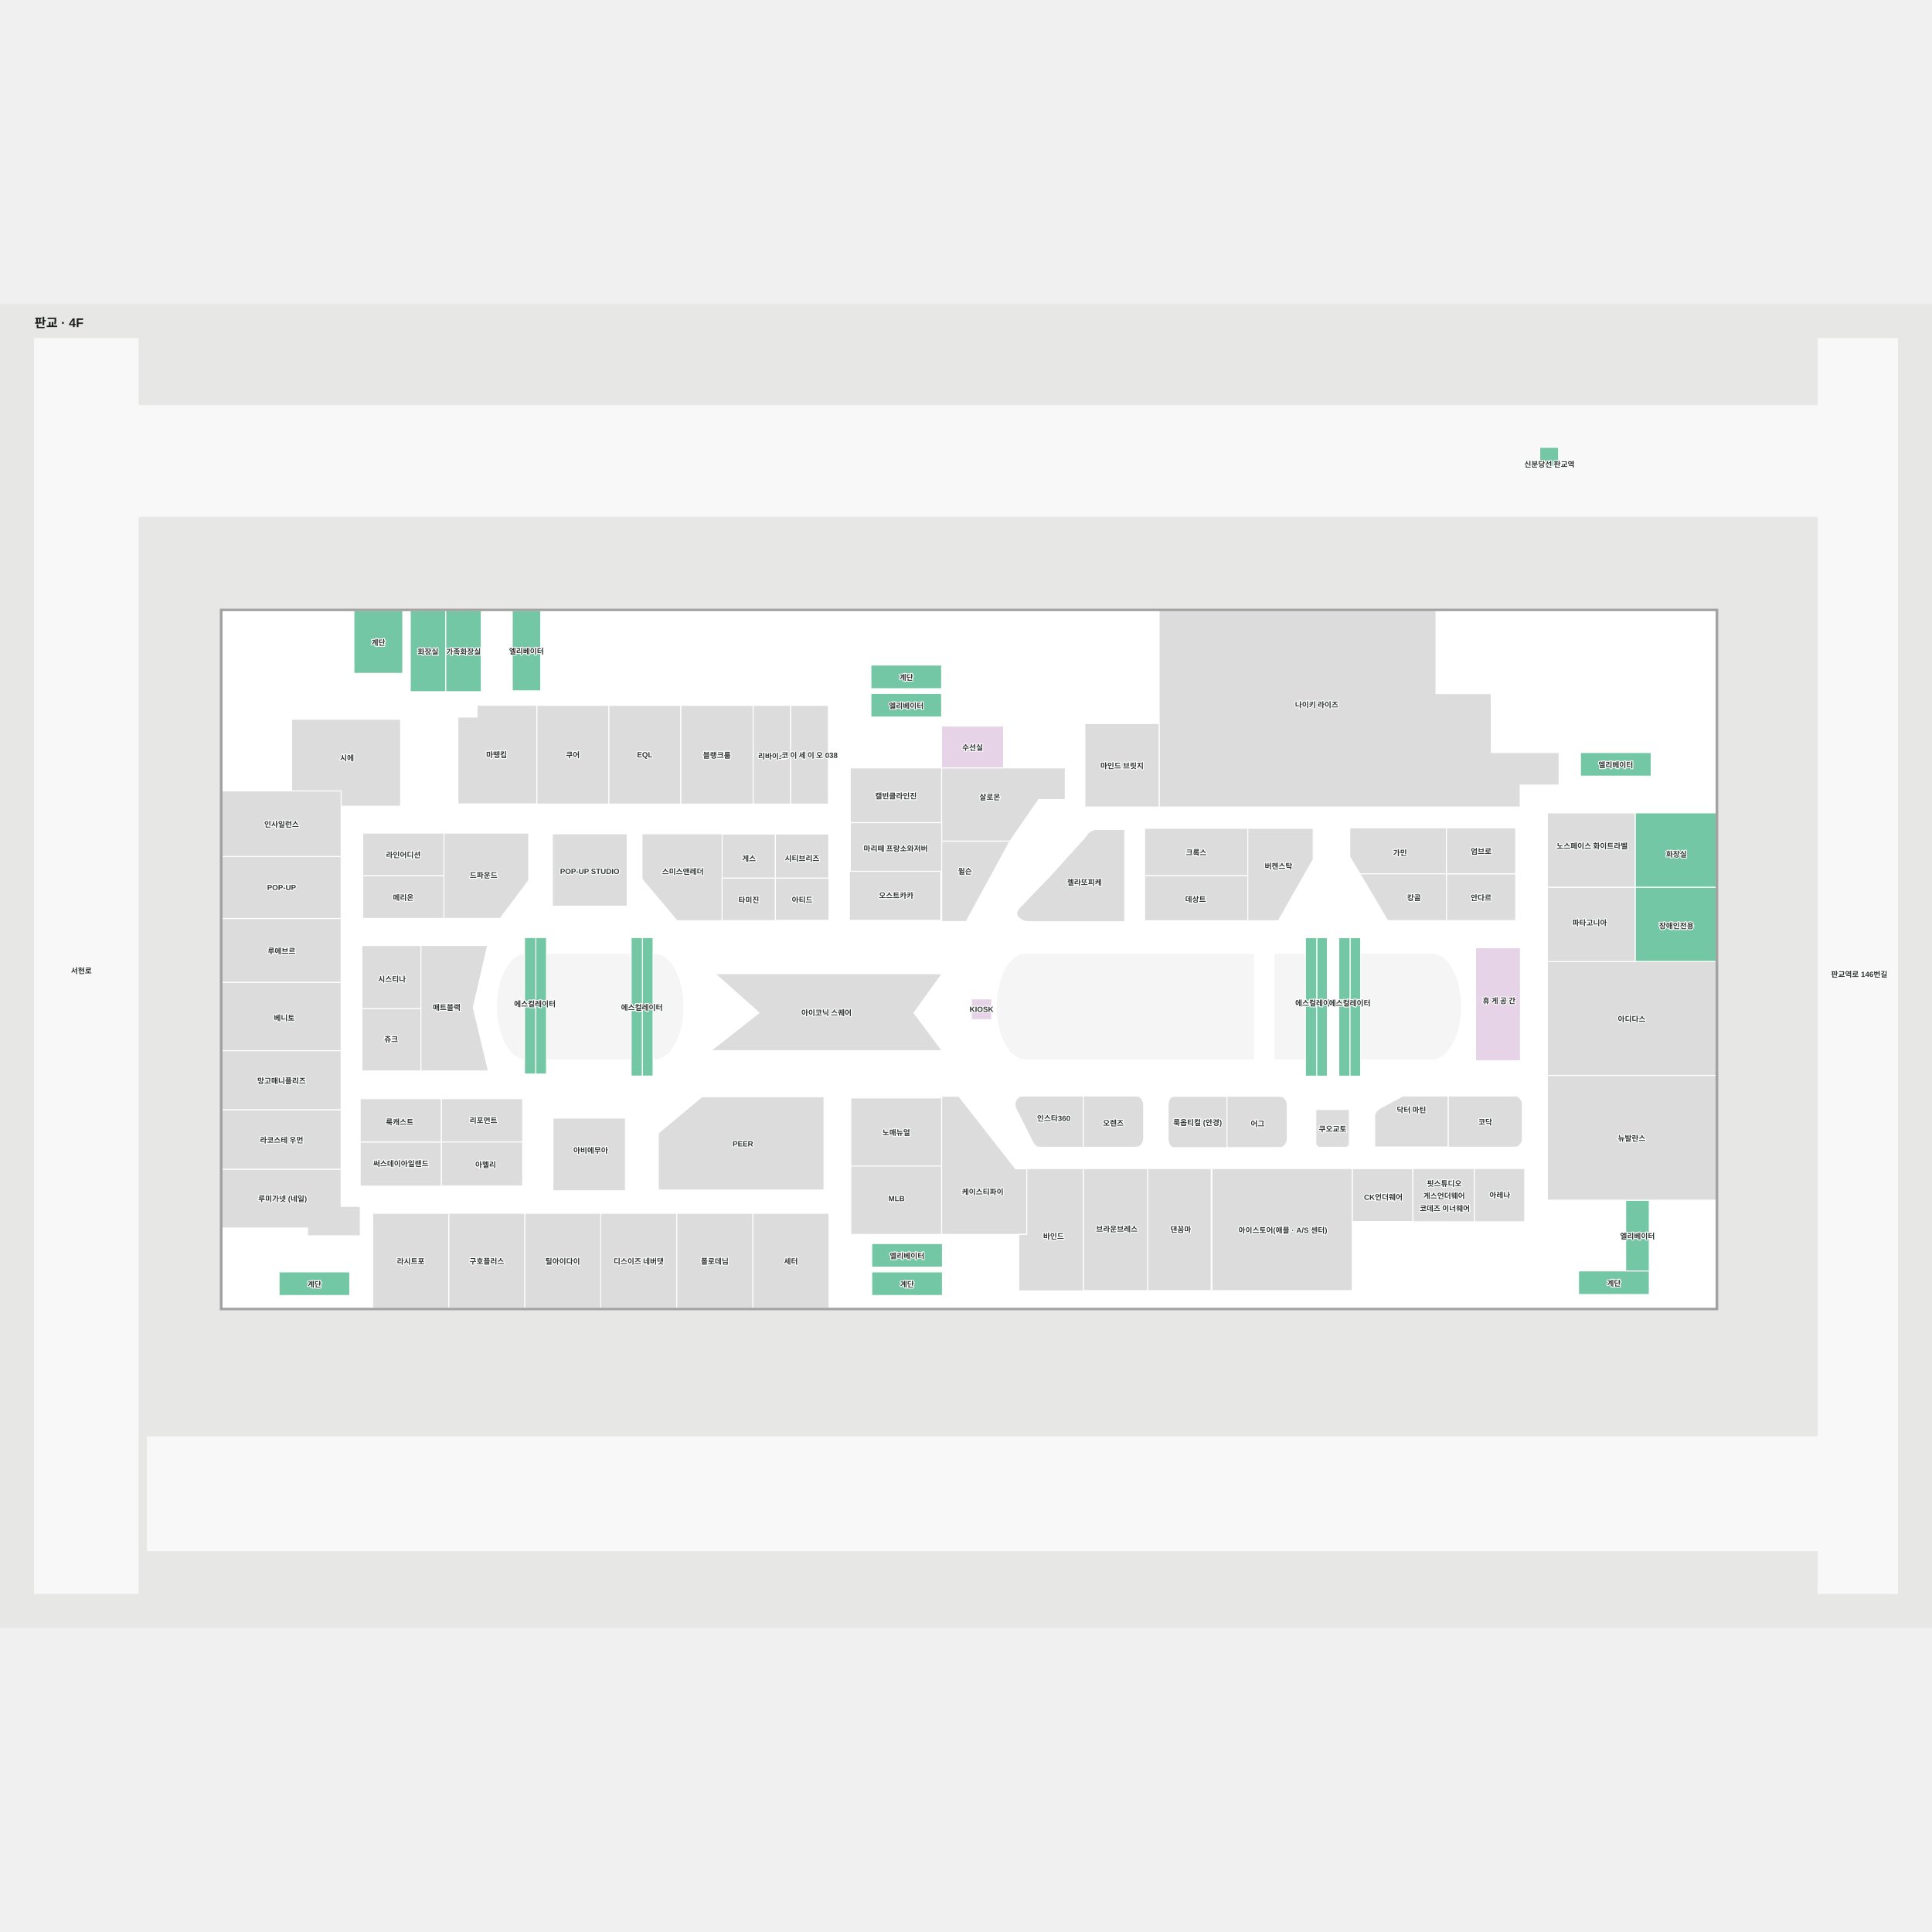
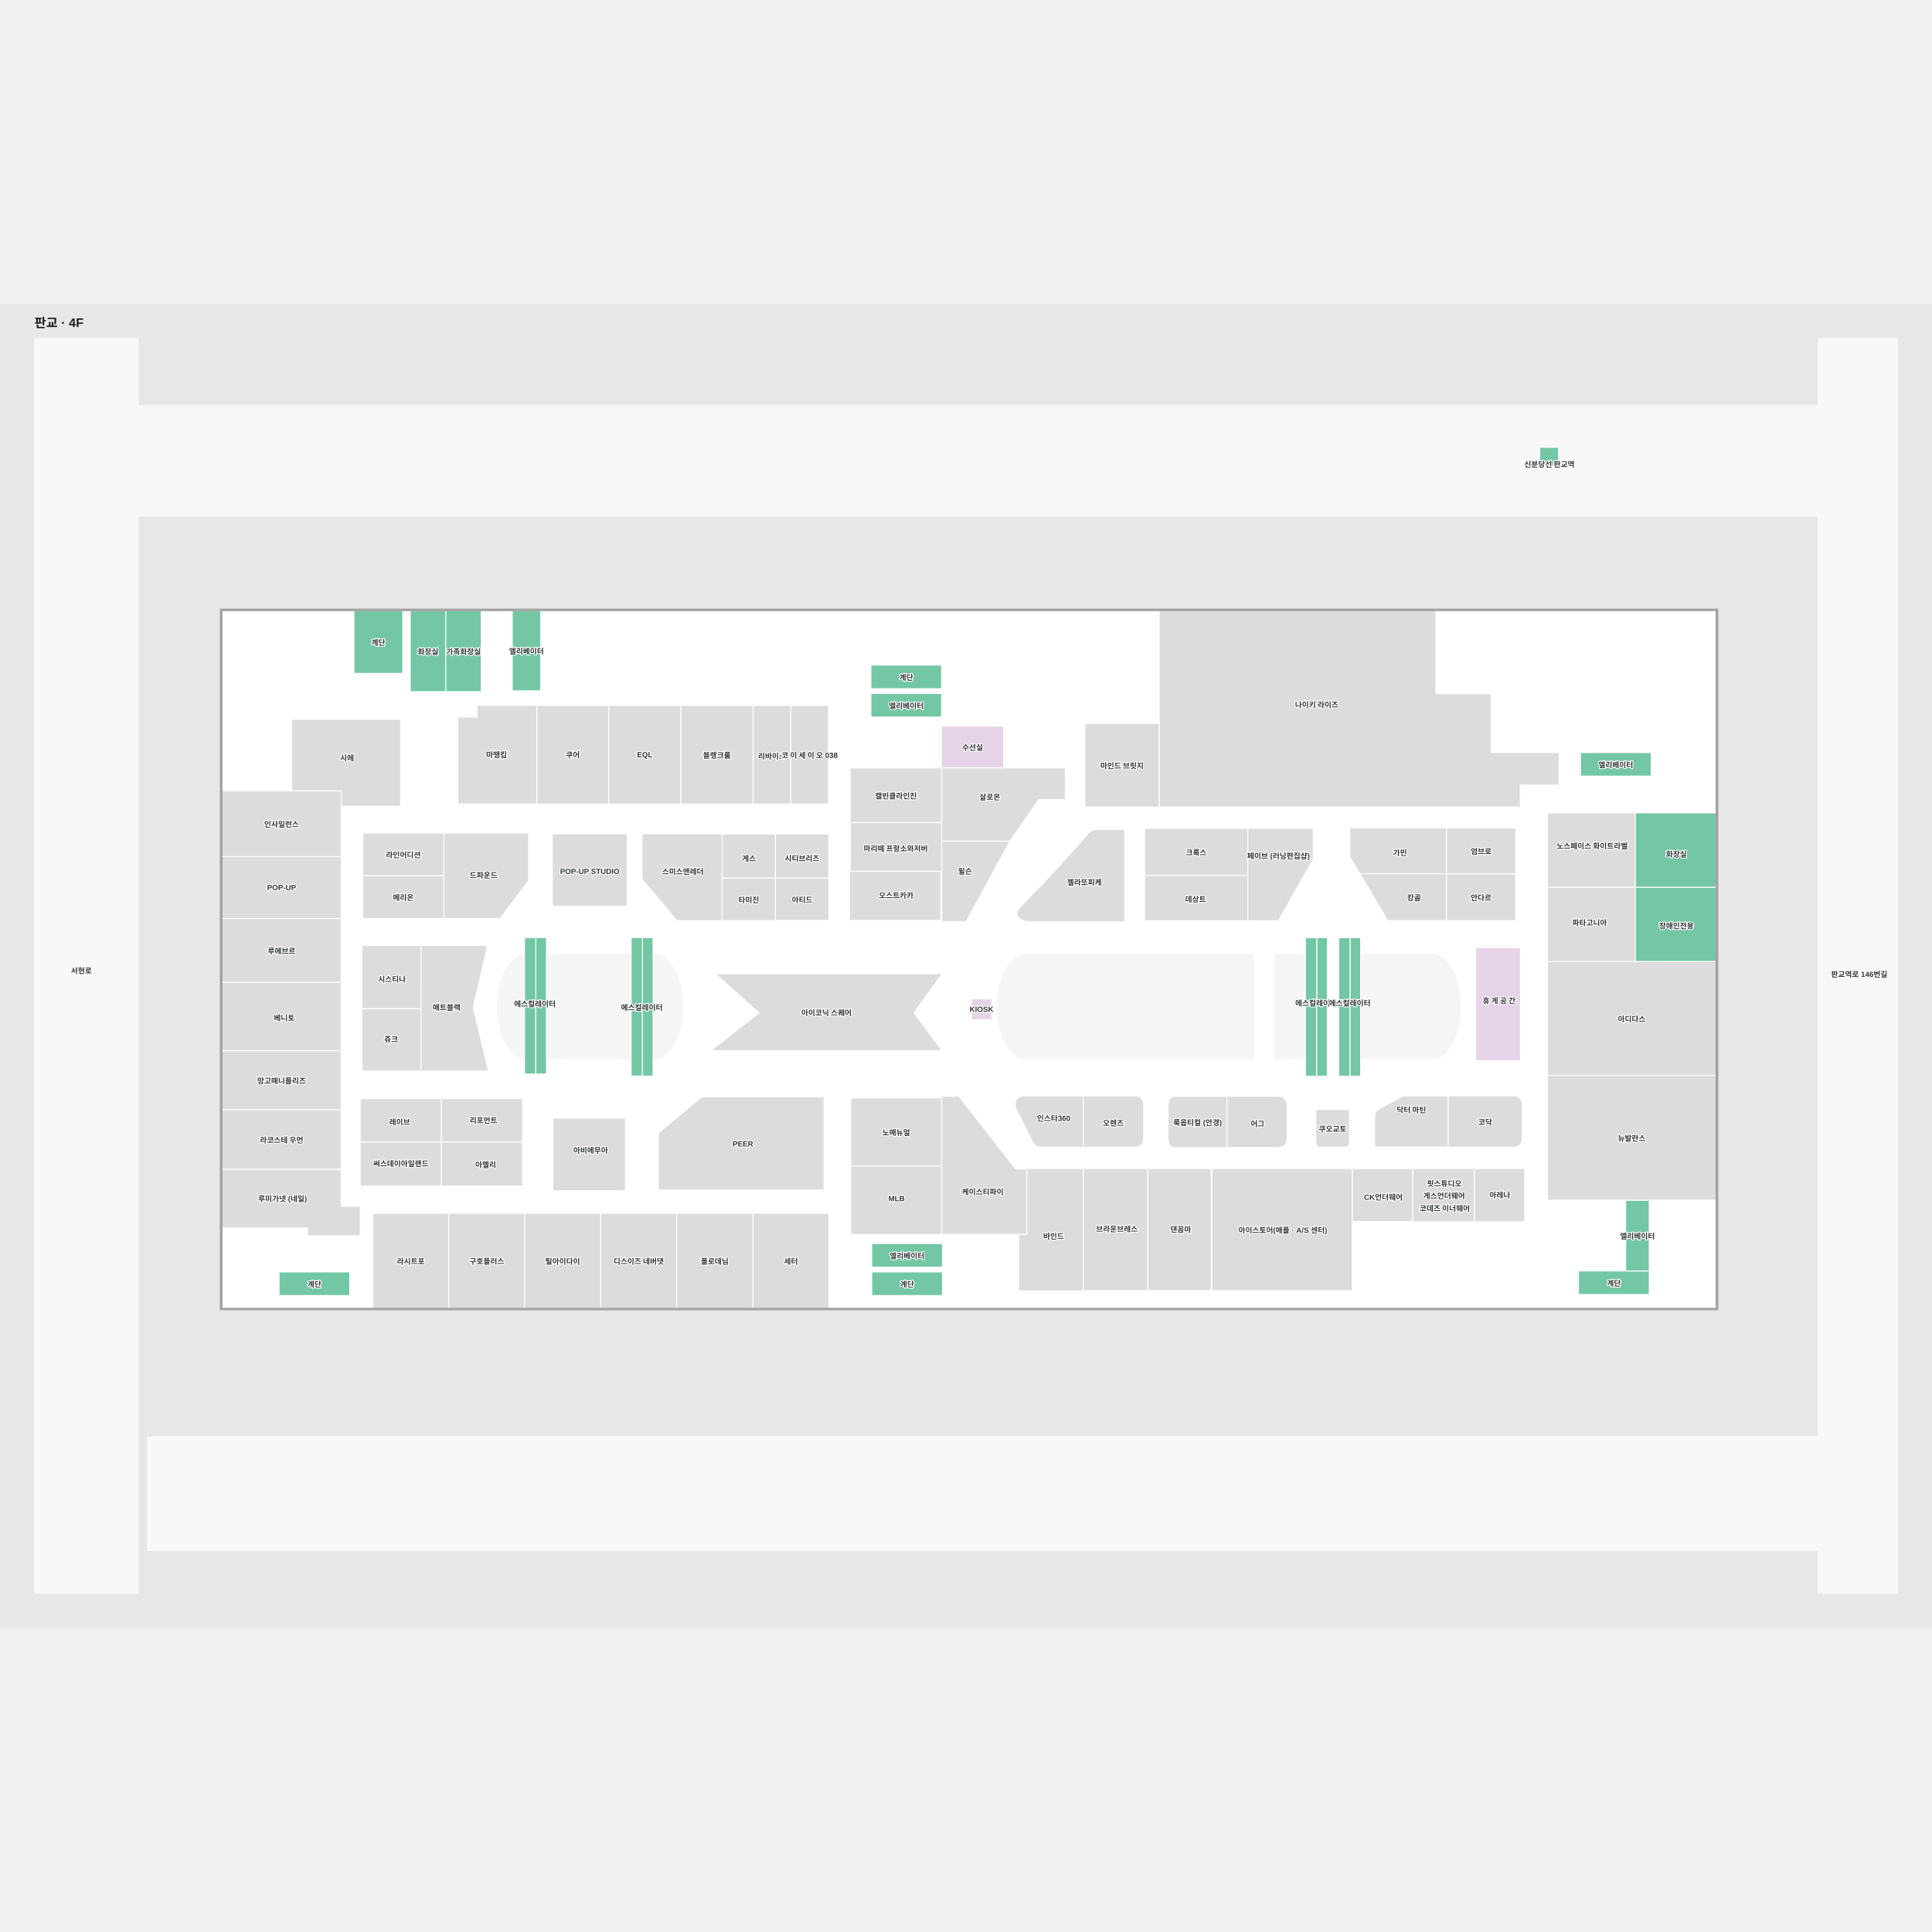
<svg xmlns="http://www.w3.org/2000/svg" viewBox="-55.567 -54.519 3074.428 2106.875" width="1200" height="1200" role="img" aria-labelledby="title desc">
  <rect x="-55.567" y="-54.519" width="3074.428" height="2106.875" fill="#e7e8e6" />
  <g>
    <polygon points="2858.37,1929.14 179.07,1929.14 179.07,1748.20 2858.37,1748.20" fill="#f8f8f8" fill-opacity="1" stroke="#f8f8f8" stroke-width="1.5" />
    <polygon points="2837.69,0.48 2837.69,107.22 164.27,107.22 164.27,0.48 -0.57,0.48 -0.57,1997.36 164.27,1997.36 164.27,283.33 2837.69,283.33 2837.69,1997.36 2963.86,1997.36 2963.86,0.48" fill="#f8f8f8" fill-opacity="1" stroke="#f8f8f8" stroke-width="1.5" />
    <polygon points="297.77,433.42 297.77,1543.58 2675.23,1543.58 2675.23,702.48 2675.23,702.48 2675.23,433.42" fill="#ffffff" fill-opacity="1" stroke="#ffffff" stroke-width="1.5" />
  </g>
  <g>
    <polygon points="1734.37,781.62 1686.13,781.62 1680.12,784.29 1675.91,787.45 1673.51,790.95 1670.50,794.66 1616.26,854.74 1566.60,906.33 1563.22,911.33 1562.17,915.08 1563.06,918.54 1565.47,922.04 1569.68,925.20 1575.69,927.87 1586.44,928.54 1696.85,928.54 1734.37,928.54" fill="#dcdcdc" fill-opacity="1" stroke="#ffffff" stroke-width="1.5" />
    <polygon points="2220.76,1146.80 2223.14,1146.80 2225.52,1146.80 2230.27,1145.89 2234.93,1144.07 2239.47,1141.38 2243.83,1137.82 2247.96,1133.46 2251.81,1128.33 2255.36,1122.48 2258.55,1115.99 2261.35,1108.93 2263.74,1101.36 2265.68,1093.39 2267.15,1085.08 2268.14,1076.54 2268.64,1067.85 2268.64,1059.12 2268.14,1050.44 2267.15,1041.90 2265.68,1033.59 2263.74,1025.61 2261.35,1018.05 2258.55,1010.99 2255.36,1004.50 2251.81,998.65 2247.96,993.52 2243.83,989.15 2239.47,985.60 2234.93,982.90 2230.27,981.09 2225.52,980.17 2223.14,980.17 2220.76,980.17 2109.66,980.17 2109.66,1146.80" fill="#f5f5f5" fill-opacity="1" stroke="#f5f5f5" stroke-width="1.5" />
    <polygon points="1579.13,980.20 1576.75,980.20 1574.36,980.20 1569.62,981.11 1564.96,982.93 1560.42,985.62 1556.06,989.18 1551.93,993.54 1548.08,998.67 1544.53,1004.52 1541.34,1011.01 1538.54,1018.07 1536.15,1025.64 1534.21,1033.61 1532.74,1041.92 1531.75,1050.46 1531.25,1059.15 1531.25,1067.88 1531.75,1076.56 1532.74,1085.10 1534.21,1093.41 1536.15,1101.39 1538.54,1108.95 1541.34,1116.01 1544.53,1122.50 1548.08,1128.35 1551.93,1133.48 1556.06,1137.85 1560.42,1141.40 1564.96,1144.10 1569.62,1145.91 1574.36,1146.83 1576.75,1146.83 1579.13,1146.83 1939.20,1146.83 1939.20,980.20" fill="#f5f5f5" fill-opacity="1" stroke="#f5f5f5" stroke-width="1.5" />
    <polygon points="1030.89,1050.45 1029.90,1041.91 1028.42,1033.60 1026.48,1025.62 1024.10,1018.06 1021.29,1011.00 1018.10,1004.51 1014.56,998.66 1010.70,993.53 1006.57,989.16 1002.21,985.61 997.68,982.91 993.01,981.10 988.27,980.19 985.89,980.19 983.66,980.19 983.66,1146.81 985.89,1146.81 988.27,1146.81 993.01,1145.90 997.68,1144.09 1002.21,1141.39 1006.57,1137.84 1010.70,1133.47 1014.56,1128.34 1018.10,1122.49 1021.29,1116.00 1024.10,1108.94 1026.48,1101.38 1028.42,1093.40 1029.90,1085.09 1030.89,1076.55 1031.39,1067.87 1031.39,1059.13" fill="#f5f5f5" fill-opacity="1" stroke="#f5f5f5" stroke-width="1.5" />
    <polygon points="779.11,980.20 774.42,981.10 769.76,982.91 765.22,985.61 760.87,989.16 756.74,993.53 752.88,998.66 749.33,1004.51 746.14,1011.00 743.34,1018.06 740.95,1025.62 739.02,1033.60 737.54,1041.91 736.55,1050.45 736.05,1059.13 736.05,1067.87 736.55,1076.55 737.54,1085.09 739.02,1093.40 740.95,1101.38 743.34,1108.94 746.14,1116.00 749.33,1122.49 752.88,1128.34 756.74,1133.47 760.87,1137.84 765.22,1141.39 769.76,1144.09 774.42,1145.90 779.11,1146.80" fill="#f5f5f5" fill-opacity="1" stroke="#f5f5f5" stroke-width="1.5" />
    <polygon points="950.18,980.19 815.41,980.19 815.41,1146.81 950.18,1146.81" fill="#f5f5f5" fill-opacity="1" stroke="#f5f5f5" stroke-width="1.5" />
    <polygon points="2004.89,980.19 1989.60,980.19 1973.16,980.19 1973.16,1146.81 1989.60,1146.81 2004.89,1146.81 2021.77,1146.81 2021.77,980.19" fill="#f5f5f5" fill-opacity="1" stroke="#f5f5f5" stroke-width="1.5" />
    <polygon points="1586.93,1277.38 1588.93,1280.83 1591.26,1284.00 1594.59,1286.67 1600.56,1287.33 1668.56,1287.33 1668.56,1213.54 1668.56,1205.75 1573.06,1205.75 1567.09,1206.42 1563.76,1209.08 1561.43,1212.25 1560.09,1215.75 1559.60,1219.21 1560.18,1222.96 1562.06,1227.96" fill="#dcdcdc" fill-opacity="1" stroke="#ffffff" stroke-width="1.5" />
    <polygon points="2366.98,1219.12 2366.48,1215.66 2365.15,1212.16 2362.82,1208.99 2359.48,1206.32 2353.52,1205.66 2248.83,1205.66 2248.83,1213.45 2248.83,1287.24 2353.52,1287.24 2359.48,1286.57 2362.82,1283.91 2365.15,1280.74 2366.48,1277.24 2366.98,1273.78" fill="#dcdcdc" fill-opacity="1" stroke="#ffffff" stroke-width="1.5" />
    <polygon points="2132.04,1237.31 2132.04,1286.85 2248.83,1286.85 2248.83,1213.50 2248.83,1205.75 2176.88,1205.75 2139.21,1226.05 2135.04,1229.69 2133.38,1232.51 2132.04,1235.32" fill="#dcdcdc" fill-opacity="1" stroke="#ffffff" stroke-width="1.5" />
    <polygon points="1803.25,1219.86 1803.61,1216.40 1804.59,1212.90 1806.30,1209.74 1808.75,1207.07 1813.13,1206.40 1896.99,1206.40 1896.99,1214.19 1896.99,1287.99 1813.13,1287.99 1808.75,1287.32 1806.30,1284.65 1804.59,1281.49 1803.61,1277.99 1803.25,1274.53" fill="#dcdcdc" fill-opacity="1" stroke="#ffffff" stroke-width="1.5" />
    <polygon points="1764.35,1219.21 1763.85,1215.75 1762.50,1212.25 1760.14,1209.08 1756.77,1206.42 1750.74,1205.75 1668.45,1205.75 1668.45,1213.54 1668.45,1287.33 1750.74,1287.33 1756.77,1286.67 1760.14,1284.00 1762.50,1280.83 1763.85,1277.33 1764.35,1273.87" fill="#dcdcdc" fill-opacity="1" stroke="#ffffff" stroke-width="1.5" />
    <polygon points="1442.83,1426.00 1578.36,1426.00 1578.36,1321.67 1560.55,1321.67 1470.28,1206.26 1442.83,1206.26" fill="#dcdcdc" fill-opacity="1" stroke="#ffffff" stroke-width="1.5" />
    <polygon points="2192.80,1321.37 2096.26,1321.37 2096.26,1405.64 2192.80,1405.64" fill="#dcdcdc" fill-opacity="1" stroke="#ffffff" stroke-width="1.5" />
    <polygon points="658.73,1392.50 537.50,1392.50 537.50,1543.58 658.73,1543.58" fill="#dcdcdc" fill-opacity="1" stroke="#ffffff" stroke-width="1.5" />
    <polygon points="408.48,606.39 408.48,720.39 487.26,720.39 487.26,744.64 581.90,744.64 581.90,606.39" fill="#dcdcdc" fill-opacity="1" stroke="#ffffff" stroke-width="1.5" />
    <polygon points="798.67,741.23 913.33,741.23 913.33,584.23 798.67,584.23" fill="#dcdcdc" fill-opacity="1" stroke="#ffffff" stroke-width="1.5" />
    <polygon points="824.33,1356.66 939.67,1356.66 939.67,1241.00 824.33,1241.00" fill="#dcdcdc" fill-opacity="1" stroke="#ffffff" stroke-width="1.5" />
    <polygon points="1093.56,859.21 1178.40,859.21 1178.40,788.84 1093.56,788.84" fill="#dcdcdc" fill-opacity="1" stroke="#ffffff" stroke-width="1.5" />
    <polygon points="1298.36,1426.00 1442.83,1426.00 1442.83,1315.22 1298.36,1315.22" fill="#dcdcdc" fill-opacity="1" stroke="#ffffff" stroke-width="1.5" />
    <polygon points="1297.43,770.82 1442.93,770.82 1442.93,683.71 1297.43,683.71" fill="#dcdcdc" fill-opacity="1" stroke="#ffffff" stroke-width="1.5" />
    <polygon points="1442.91,683.57 1442.91,800.25 1551.57,800.25 1597.43,734.05 1639.67,734.05 1639.67,683.57" fill="#dcdcdc" fill-opacity="1" stroke="#ffffff" stroke-width="1.5" />
    <polygon points="2363.50,659.25 2317.50,659.25 2317.50,565.50 2229.50,565.50 2229.50,433.42 1789.00,433.42 1789.00,745.92 2229.50,745.92 2317.50,745.92 2363.50,745.92 2363.50,711.00 2425.50,711.00 2425.50,659.25" fill="#dcdcdc" fill-opacity="1" stroke="#ffffff" stroke-width="1.5" />
    <polygon points="1670.83,745.92 1789.00,745.92 1789.00,613.00 1670.83,613.00" fill="#dcdcdc" fill-opacity="1" stroke="#ffffff" stroke-width="1.5" />
    <polygon points="703.58,584.00 703.58,602.75 673.13,602.75 673.13,741.00 798.67,741.00 798.67,602.75 798.67,584.00" fill="#dcdcdc" fill-opacity="1" stroke="#ffffff" stroke-width="1.5" />
    <polygon points="740.36,923.16 650.82,923.16 650.82,787.44 785.71,787.44 785.71,862.88" fill="#dcdcdc" fill-opacity="1" stroke="#ffffff" stroke-width="1.5" />
    <polygon points="1522.47,1084.33 1522.47,1051.27 1490.14,1051.27 1490.14,1084.33" fill="#e7d3e7" fill-opacity="1" stroke="#ffffff" stroke-width="1.5" />
    <polygon points="2546.50,873.74 2675.23,873.74 2675.23,755.28 2546.50,755.28" fill="#73c7a4" fill-opacity="1" stroke="#ffffff" stroke-width="1.5" />
    <polygon points="2546.50,991.92 2675.23,991.92 2675.23,873.76 2546.50,873.76" fill="#73c7a4" fill-opacity="1" stroke="#ffffff" stroke-width="1.5" />
    <polygon points="653.83,562.33 653.83,433.45 597.33,433.45 597.33,562.33" fill="#73c7a4" fill-opacity="1" stroke="#ffffff" stroke-width="1.5" />
    <polygon points="1541.42,683.57 1541.42,617.12 1442.83,617.12 1442.83,683.57" fill="#e7d3e7" fill-opacity="1" stroke="#ffffff" stroke-width="1.5" />
    <polygon points="710.33,562.33 710.33,433.45 653.83,433.45 653.83,562.33" fill="#73c7a4" fill-opacity="1" stroke="#ffffff" stroke-width="1.5" />
    <polygon points="507.67,433.40 507.67,533.24 585.32,533.24 585.32,433.40" fill="#73c7a4" fill-opacity="1" stroke="#ffffff" stroke-width="1.5" />
    <polygon points="1331.67,1523.25 1444.17,1523.25 1444.17,1485.75 1331.67,1485.75" fill="#73c7a4" fill-opacity="1" stroke="#ffffff" stroke-width="1.5" />
    <polygon points="2456.42,1521.65 2568.92,1521.65 2568.92,1484.15 2456.42,1484.15" fill="#73c7a4" fill-opacity="1" stroke="#ffffff" stroke-width="1.5" />
    <polygon points="388.50,1523.25 501.00,1523.25 501.00,1485.75 388.50,1485.75" fill="#73c7a4" fill-opacity="1" stroke="#ffffff" stroke-width="1.5" />
    <polygon points="1330.33,557.58 1442.83,557.58 1442.83,520.08 1330.33,520.08" fill="#73c7a4" fill-opacity="1" stroke="#ffffff" stroke-width="1.5" />
    <polygon points="948.77,1063.60 948.77,1174.01 966.78,1174.01 966.78,1063.60" fill="#73c7a4" fill-opacity="1" stroke="#ffffff" stroke-width="1.5" />
    <polygon points="983.66,953.64 966.78,953.64 966.78,1063.60 983.66,1063.37" fill="#73c7a4" fill-opacity="1" stroke="#ffffff" stroke-width="1.5" />
    <polygon points="779.11,1054.96 779.11,1170.86 797.12,1170.86 797.12,1054.96" fill="#73c7a4" fill-opacity="1" stroke="#ffffff" stroke-width="1.5" />
    <polygon points="814.00,953.64 797.12,953.64 797.12,1054.96 814.00,1054.79" fill="#73c7a4" fill-opacity="1" stroke="#ffffff" stroke-width="1.5" />
    <polygon points="2074.77,1052.65 2074.77,1174.22 2092.78,1174.22 2092.78,1052.65" fill="#73c7a4" fill-opacity="1" stroke="#ffffff" stroke-width="1.5" />
    <polygon points="2109.66,953.88 2092.78,953.88 2092.78,1052.65 2109.66,1052.42" fill="#73c7a4" fill-opacity="1" stroke="#ffffff" stroke-width="1.5" />
    <polygon points="2021.77,1054.88 2021.77,1174.22 2039.78,1174.22 2039.78,1054.88" fill="#73c7a4" fill-opacity="1" stroke="#ffffff" stroke-width="1.5" />
    <polygon points="2056.66,953.88 2039.78,953.88 2039.78,1054.88 2056.66,1054.49" fill="#73c7a4" fill-opacity="1" stroke="#ffffff" stroke-width="1.5" />
    <polygon points="2531.41,1371.65 2531.41,1484.15 2568.91,1484.15 2568.91,1371.65" fill="#73c7a4" fill-opacity="1" stroke="#ffffff" stroke-width="1.5" />
    <polygon points="2459.42,696.75 2571.92,696.75 2571.92,659.25 2459.42,659.25" fill="#73c7a4" fill-opacity="1" stroke="#ffffff" stroke-width="1.5" />
    <polygon points="1330.33,602.75 1442.83,602.75 1442.83,565.25 1330.33,565.25" fill="#73c7a4" fill-opacity="1" stroke="#ffffff" stroke-width="1.5" />
    <polygon points="804.83,561.00 804.83,433.35 759.61,433.35 759.61,561.00" fill="#73c7a4" fill-opacity="1" stroke="#ffffff" stroke-width="1.5" />
    <polygon points="1331.67,1478.08 1444.17,1478.08 1444.17,1440.58 1331.67,1440.58" fill="#73c7a4" fill-opacity="1" stroke="#ffffff" stroke-width="1.5" />
    <polygon points="779.11,953.64 779.11,1054.96 797.12,1054.96 797.12,953.64" fill="#73c7a4" fill-opacity="1" stroke="#ffffff" stroke-width="1.5" />
    <polygon points="797.12,1054.96 797.12,1170.86 814.00,1170.86 814.00,1054.79" fill="#73c7a4" fill-opacity="1" stroke="#ffffff" stroke-width="1.5" />
    <polygon points="948.77,953.64 948.77,1063.60 966.78,1063.60 966.78,953.64" fill="#73c7a4" fill-opacity="1" stroke="#ffffff" stroke-width="1.5" />
    <polygon points="966.78,1063.60 966.78,1174.01 983.66,1174.01 983.66,1063.37" fill="#73c7a4" fill-opacity="1" stroke="#ffffff" stroke-width="1.5" />
    <polygon points="2021.77,953.88 2021.77,1054.88 2039.78,1054.88 2039.78,953.88" fill="#73c7a4" fill-opacity="1" stroke="#ffffff" stroke-width="1.5" />
    <polygon points="2039.78,1054.88 2039.78,1174.22 2056.66,1174.22 2056.66,1054.49" fill="#73c7a4" fill-opacity="1" stroke="#ffffff" stroke-width="1.5" />
    <polygon points="2074.77,953.88 2074.77,1052.65 2092.78,1052.65 2092.78,953.88" fill="#73c7a4" fill-opacity="1" stroke="#ffffff" stroke-width="1.5" />
    <polygon points="2092.78,1052.65 2092.78,1174.22 2109.66,1174.22 2109.66,1052.42" fill="#73c7a4" fill-opacity="1" stroke="#ffffff" stroke-width="1.5" />
    <polygon points="2096.26,1321.23 1872.99,1321.23 1872.99,1515.47 2096.26,1515.47" fill="#dcdcdc" fill-opacity="1" stroke="#ffffff" stroke-width="1.5" />
    <polygon points="823.44,903.78 942.44,903.78 942.44,788.61 823.44,788.61" fill="#dcdcdc" fill-opacity="1" stroke="#ffffff" stroke-width="1.5" />
    <polygon points="1142.85,741.23 1202.75,741.23 1202.75,584.23 1142.85,584.23" fill="#dcdcdc" fill-opacity="1" stroke="#ffffff" stroke-width="1.5" />
    <polygon points="520.33,1165.89 614.33,1165.89 614.33,1066.61 520.33,1066.61" fill="#dcdcdc" fill-opacity="1" stroke="#ffffff" stroke-width="1.5" />
    <polygon points="517.64,1349.11 646.87,1349.11 646.87,1279.01 517.64,1279.01" fill="#dcdcdc" fill-opacity="1" stroke="#ffffff" stroke-width="1.5" />
    <polygon points="517.64,1279.01 646.87,1279.01 646.87,1210.12 517.64,1210.12" fill="#dcdcdc" fill-opacity="1" stroke="#ffffff" stroke-width="1.5" />
    <polygon points="1992.89,1219.72 1992.38,1216.26 1991.04,1212.76 1988.68,1209.59 1985.31,1206.93 1979.28,1206.26 1896.99,1206.26 1896.99,1214.05 1896.99,1287.84 1979.28,1287.84 1985.31,1287.18 1988.68,1284.51 1991.04,1281.34 1992.38,1277.84 1992.89,1274.38" fill="#dcdcdc" fill-opacity="1" stroke="#ffffff" stroke-width="1.5" />
    <polygon points="1297.52,849.19 1443.02,849.19 1443.02,770.82 1297.52,770.82" fill="#dcdcdc" fill-opacity="1" stroke="#ffffff" stroke-width="1.5" />
    <polygon points="1296.08,926.29 1441.58,926.29 1441.58,848.23 1296.08,848.23" fill="#dcdcdc" fill-opacity="1" stroke="#ffffff" stroke-width="1.5" />
    <polygon points="966.03,860.54 1021.62,926.79 1093.56,926.79 1093.56,788.56 966.03,788.56" fill="#dcdcdc" fill-opacity="1" stroke="#ffffff" stroke-width="1.5" />
    <polygon points="1255.75,1206.96 1061.38,1206.96 992.00,1264.85 992.00,1355.50 1255.75,1355.50" fill="#dcdcdc" fill-opacity="1" stroke="#ffffff" stroke-width="1.5" />
    <polygon points="1765.88,779.80 1765.88,855.08 1930.11,855.08 1930.11,779.80" fill="#dcdcdc" fill-opacity="1" stroke="#ffffff" stroke-width="1.5" />
    <polygon points="1765.88,855.04 1765.88,926.79 1930.11,926.79 1930.11,855.04" fill="#dcdcdc" fill-opacity="1" stroke="#ffffff" stroke-width="1.5" />
    <polygon points="1930.08,779.83 2034.13,779.83 2034.13,829.27 1978.74,926.85 1930.08,926.85" fill="#dcdcdc" fill-opacity="1" stroke="#ffffff" stroke-width="1.5" />
    <polygon points="2092.39,779.01 2092.39,825.04 2108.59,852.18 2246.38,852.18 2246.38,779.01" fill="#dcdcdc" fill-opacity="1" stroke="#ffffff" stroke-width="1.5" />
    <polygon points="2108.59,852.18 2152.64,926.63 2246.38,926.63 2246.38,852.18" fill="#dcdcdc" fill-opacity="1" stroke="#ffffff" stroke-width="1.5" />
    <polygon points="1443.02,800.25 1443.02,928.18 1481.91,928.18 1551.57,800.25" fill="#dcdcdc" fill-opacity="1" stroke="#ffffff" stroke-width="1.5" />
    <polygon points="2290.77,1321.20 2192.81,1321.20 2192.81,1405.95 2290.77,1405.95" fill="#dcdcdc" fill-opacity="1" stroke="#ffffff" stroke-width="1.5" />
    <polygon points="2370.74,1321.17 2290.77,1321.17 2290.77,1405.92 2370.74,1405.92" fill="#dcdcdc" fill-opacity="1" stroke="#ffffff" stroke-width="1.5" />
    <polygon points="2363.96,969.85 2292.63,969.85 2292.63,1149.66 2363.96,1149.66" fill="#e7d3e7" fill-opacity="1" stroke="#ffffff" stroke-width="1.5" />
    <polygon points="2406.81,755.28 2406.81,873.74 2546.50,873.74 2546.50,755.28" fill="#dcdcdc" fill-opacity="1" stroke="#ffffff" stroke-width="1.5" />
    <polygon points="2394.67,173.60 2394.67,203.60 2424.67,203.60 2424.67,173.60" fill="#73c7a4" fill-opacity="1" stroke="#ffffff" stroke-width="1.5" />
    <polygon points="2406.81,1172.99 2406.81,1371.53 2675.23,1371.53 2675.23,1172.99" fill="#dcdcdc" fill-opacity="1" stroke="#ffffff" stroke-width="1.5" />
    <polygon points="1202.75,741.23 1262.66,741.23 1262.66,584.23 1202.75,584.23" fill="#dcdcdc" fill-opacity="1" stroke="#ffffff" stroke-width="1.5" />
    <polygon points="2406.81,991.88 2406.81,1172.99 2675.23,1172.99 2675.23,991.88" fill="#dcdcdc" fill-opacity="1" stroke="#ffffff" stroke-width="1.5" />
    <polygon points="2246.31,852.14 2246.31,926.66 2356.36,926.66 2356.36,852.14" fill="#dcdcdc" fill-opacity="1" stroke="#ffffff" stroke-width="1.5" />
    <polygon points="2246.38,779.01 2246.38,852.18 2356.36,852.18 2356.36,779.01" fill="#dcdcdc" fill-opacity="1" stroke="#ffffff" stroke-width="1.5" />
    <polygon points="1298.36,1317.32 1442.83,1317.32 1442.83,1208.86 1298.36,1208.86" fill="#dcdcdc" fill-opacity="1" stroke="#ffffff" stroke-width="1.5" />
    <polygon points="1178.40,859.21 1263.23,859.21 1263.23,788.84 1178.40,788.84" fill="#dcdcdc" fill-opacity="1" stroke="#ffffff" stroke-width="1.5" />
    <polygon points="1093.56,926.61 1178.40,926.61 1178.40,859.21 1093.56,859.21" fill="#dcdcdc" fill-opacity="1" stroke="#ffffff" stroke-width="1.5" />
    <polygon points="1178.40,926.29 1263.70,926.29 1263.70,859.21 1178.40,859.21" fill="#dcdcdc" fill-opacity="1" stroke="#ffffff" stroke-width="1.5" />
    <polygon points="521.59,923.21 650.82,923.21 650.82,855.05 521.59,855.05" fill="#dcdcdc" fill-opacity="1" stroke="#ffffff" stroke-width="1.5" />
    <polygon points="521.59,855.05 650.82,855.05 650.82,787.44 521.59,787.44" fill="#dcdcdc" fill-opacity="1" stroke="#ffffff" stroke-width="1.5" />
    <polygon points="1263.67,1392.48 1142.43,1392.48 1142.43,1543.56 1263.67,1543.56" fill="#dcdcdc" fill-opacity="1" stroke="#ffffff" stroke-width="1.5" />
    <polygon points="1142.43,1392.48 1021.20,1392.48 1021.20,1543.56 1142.43,1543.56" fill="#dcdcdc" fill-opacity="1" stroke="#ffffff" stroke-width="1.5" />
    <polygon points="1021.20,1392.48 900.32,1392.48 900.32,1543.56 1021.20,1543.56" fill="#dcdcdc" fill-opacity="1" stroke="#ffffff" stroke-width="1.5" />
    <polygon points="900.32,1392.50 779.38,1392.50 779.38,1543.58 900.32,1543.58" fill="#dcdcdc" fill-opacity="1" stroke="#ffffff" stroke-width="1.5" />
    <polygon points="779.38,1392.33 658.73,1392.33 658.73,1543.58 779.38,1543.58" fill="#dcdcdc" fill-opacity="1" stroke="#ffffff" stroke-width="1.5" />
    <polygon points="487.27,923.31 297.77,923.31 297.77,1025.15 487.27,1025.15" fill="#dcdcdc" fill-opacity="1" stroke="#ffffff" stroke-width="1.5" />
    <polygon points="487.27,824.66 297.77,824.66 297.77,923.31 487.27,923.31" fill="#dcdcdc" fill-opacity="1" stroke="#ffffff" stroke-width="1.5" />
    <polygon points="487.27,720.34 297.77,720.34 297.77,824.66 487.27,824.66" fill="#dcdcdc" fill-opacity="1" stroke="#ffffff" stroke-width="1.5" />
    <polygon points="487.27,1025.15 297.77,1025.15 297.77,1133.73 487.27,1133.73" fill="#dcdcdc" fill-opacity="1" stroke="#ffffff" stroke-width="1.5" />
    <polygon points="487.27,1133.73 297.77,1133.73 297.77,1227.87 487.27,1227.87" fill="#dcdcdc" fill-opacity="1" stroke="#ffffff" stroke-width="1.5" />
    <polygon points="1027.65,741.23 1142.85,741.23 1142.85,584.23 1027.65,584.23" fill="#dcdcdc" fill-opacity="1" stroke="#ffffff" stroke-width="1.5" />
    <polygon points="913.33,741.23 1027.65,741.23 1027.65,584.23 913.33,584.23" fill="#dcdcdc" fill-opacity="1" stroke="#ffffff" stroke-width="1.5" />
    <polygon points="520.33,1066.61 614.33,1066.61 614.33,966.38 520.33,966.38" fill="#dcdcdc" fill-opacity="1" stroke="#ffffff" stroke-width="1.5" />
    <polygon points="487.27,1381.44 487.27,1322.20 297.77,1322.20 297.77,1415.77 433.77,1415.77 433.77,1428.23 517.77,1428.23 517.77,1381.44" fill="#dcdcdc" fill-opacity="1" stroke="#ffffff" stroke-width="1.5" />
    <polygon points="1578.36,1321.22 1578.36,1426.00 1565.61,1426.00 1565.61,1515.92 1578.36,1515.92 1668.45,1515.92 1668.45,1321.22" fill="#dcdcdc" fill-opacity="1" stroke="#ffffff" stroke-width="1.5" />
    <polygon points="487.27,1227.87 297.77,1227.87 297.77,1322.20 487.27,1322.20" fill="#dcdcdc" fill-opacity="1" stroke="#ffffff" stroke-width="1.5" />
    <polygon points="2675.23,701.40 2675.23,1543.58 297.77,1543.58 297.77,433.42 2675.23,433.42 2675.23,701.40 2678.00,701.40 2678.00,431.00 295.00,431.00 295.00,1546.00 2678.00,1546.00 2678.00,701.40" fill="#a1a1a1" fill-opacity="1" stroke="#a1a1a1" stroke-width="1.5" />
    <polygon points="1871.83,1321.22 1770.62,1321.22 1770.62,1515.45 1871.83,1515.45" fill="#dcdcdc" fill-opacity="1" stroke="#ffffff" stroke-width="1.5" />
    <polygon points="1770.70,1321.22 1668.56,1321.22 1668.56,1515.45 1770.70,1515.45" fill="#dcdcdc" fill-opacity="1" stroke="#ffffff" stroke-width="1.5" />
    <polygon points="2406.81,873.74 2406.81,991.90 2546.50,991.90 2546.50,873.74" fill="#dcdcdc" fill-opacity="1" stroke="#ffffff" stroke-width="1.5" />
    <polygon points="2038.37,1227.38 2038.37,1280.80 2038.37,1281.20 2038.39,1281.60 2038.44,1281.99 2038.52,1282.38 2038.62,1282.77 2038.74,1283.15 2038.88,1283.52 2039.05,1283.88 2039.25,1284.22 2039.46,1284.56 2039.69,1284.88 2039.95,1285.19 2040.22,1285.48 2040.51,1285.75 2040.82,1286.01 2041.14,1286.24 2041.47,1286.45 2041.82,1286.65 2042.18,1286.82 2042.55,1286.96 2042.93,1287.08 2043.32,1287.18 2043.71,1287.26 2044.10,1287.31 2044.50,1287.33 2044.90,1287.33 2085.22,1287.33 2085.61,1287.33 2086.01,1287.31 2086.41,1287.26 2086.80,1287.18 2087.18,1287.08 2087.56,1286.96 2087.93,1286.82 2088.29,1286.65 2088.64,1286.45 2088.98,1286.24 2089.30,1286.01 2089.61,1285.75 2089.90,1285.48 2090.17,1285.19 2090.42,1284.88 2090.66,1284.56 2090.87,1284.22 2091.06,1283.88 2091.23,1283.52 2091.38,1283.15 2091.50,1282.77 2091.60,1282.38 2091.68,1281.99 2091.73,1281.60 2091.75,1281.20 2091.75,1280.80 2091.75,1227.38" fill="#dcdcdc" fill-opacity="1" stroke="#ffffff" stroke-width="1.5" />
    <polygon points="646.89,1279.00 776.12,1279.00 776.12,1210.11 646.89,1210.11" fill="#dcdcdc" fill-opacity="1" stroke="#ffffff" stroke-width="1.5" />
    <polygon points="646.87,1348.90 776.10,1348.90 776.10,1279.01 646.87,1279.01" fill="#dcdcdc" fill-opacity="1" stroke="#ffffff" stroke-width="1.5" />
    <polygon points="614.36,966.29 614.33,1165.89 721.62,1165.95 697.52,1065.13 720.33,966.29" fill="#dcdcdc" fill-opacity="1" stroke="#ffffff" stroke-width="1.5" />
    <polygon points="1082.47,1011.24 1443.65,1011.24 1398.86,1073.48 1443.65,1133.66 1075.57,1133.66 1152.40,1073.48" fill="#dcdcdc" fill-opacity="1" stroke="#ffffff" stroke-width="1.5" />
  </g>
  <g font-family="Arial, 'Noto Sans KR', sans-serif" font-size="12" font-weight="600" fill="#303633" stroke="#fff" stroke-width="3" paint-order="stroke" stroke-linejoin="round">
    <text x="1850.118" y="1247.195" text-anchor="middle" dominant-baseline="central">룩옵티컬 (안경)</text>
    <text x="2039.722" y="582.328" text-anchor="middle" dominant-baseline="central">나이키 라이즈</text>
    <text x="1621.065" y="1428.106" text-anchor="middle" dominant-baseline="central">바인드</text>
    <text x="1985.842" y="1418.483" text-anchor="middle" dominant-baseline="central">아이스토어(애플 · A/S 센터)</text>
    <text x="1135.976" y="892.913" text-anchor="middle" dominant-baseline="central">타미진</text>
    <text x="2541.022" y="1272.257" text-anchor="middle" dominant-baseline="central">뉴발란스</text>
    <text x="1506.302" y="1067.8" text-anchor="middle" dominant-baseline="central">KIOSK</text>
    <text x="2903.07" y="1011.271" text-anchor="middle" dominant-baseline="central">판교역로 146번길</text>
    <text x="73.922" y="1005.577" text-anchor="middle" dominant-baseline="central">서현로</text>
    <text x="713.992" y="853.593" text-anchor="middle" dominant-baseline="central">드파운드</text>
    <text x="1085.25" y="662.726" text-anchor="middle" dominant-baseline="central">블랭크룸</text>
    <text x="1370.184" y="727.453" text-anchor="middle" dominant-baseline="central">캘빈클라인진</text>
    <text x="1370.598" y="1263.091" text-anchor="middle" dominant-baseline="central">노매뉴얼</text>
    <text x="1716.049" y="1247.987" text-anchor="middle" dominant-baseline="central">오렌즈</text>
    <text x="1729.917" y="679.458" text-anchor="middle" dominant-baseline="central">마인드 브릿지</text>
    <text x="970.49" y="662.726" text-anchor="middle" dominant-baseline="central">EQL</text>
    <text x="855.911" y="662.144" text-anchor="middle" dominant-baseline="central">쿠어</text>
    <text x="734.609" y="661.884" text-anchor="middle" dominant-baseline="central">마뗑킴</text>
    <text x="598.117" y="1468.041" text-anchor="middle" dominant-baseline="central">라시트포</text>
    <text x="392.517" y="1180.8" text-anchor="middle" dominant-baseline="central">망고매니플리즈</text>
    <text x="839.849" y="1468.041" text-anchor="middle" dominant-baseline="central">틸아이다이</text>
    <text x="960.757" y="1468.018" text-anchor="middle" dominant-baseline="central">디스이즈 네버댓</text>
    <text x="1203.05" y="1468.018" text-anchor="middle" dominant-baseline="central">세터</text>
    <text x="1172.8" y="664.168" text-anchor="middle" dominant-baseline="central">리바이스</text>
    <text x="392.517" y="1275.034" text-anchor="middle" dominant-baseline="central">라코스테 우먼</text>
    <text x="394.095" y="1368.375" text-anchor="middle" dominant-baseline="central">루미가넷 (네일)</text>
    <text x="586.206" y="821.248" text-anchor="middle" dominant-baseline="central">라인어디션</text>
    <text x="586.206" y="889.133" text-anchor="middle" dominant-baseline="central">메리온</text>
    <text x="568.188" y="1019.058" text-anchor="middle" dominant-baseline="central">시스티나</text>
    <text x="566.921" y="1114.769" text-anchor="middle" dominant-baseline="central">쥬크</text>
-     <text x="580.404" y="1246.326" text-anchor="middle" dominant-baseline="central">룩캐스트</text>
+     <text x="580.404" y="1246.326" text-anchor="middle" dominant-baseline="central">레이브</text>
    <text x="582.354" y="1312.558" text-anchor="middle" dominant-baseline="central">써스데이아일랜드</text>
    <text x="719.059" y="1467.957" text-anchor="middle" dominant-baseline="central">구호플러스</text>
    <text x="2145.687" y="1363.868" text-anchor="middle" dominant-baseline="central">CK언더웨어</text>
    <text x="1945.656" y="1249.01" text-anchor="middle" dominant-baseline="central">어그</text>
    <text x="2065.058" y="1257.354" text-anchor="middle" dominant-baseline="central">쿠오교토</text>
    <text x="2190.438" y="1227.029" text-anchor="middle" dominant-baseline="central">닥터 마틴</text>
    <text x="2172.308" y="817.926" text-anchor="middle" dominant-baseline="central">가민</text>
    <text x="1031.033" y="847.776" text-anchor="middle" dominant-baseline="central">스미스앤레더</text>
    <text x="1221.047" y="892.753" text-anchor="middle" dominant-baseline="central">아티드</text>
    <text x="1369.706" y="811.184" text-anchor="middle" dominant-baseline="central">마리떼 프랑소와저버</text>
    <text x="1136.231" y="827.023" text-anchor="middle" dominant-baseline="central">게스</text>
    <text x="1126.635" y="1281.907" text-anchor="middle" dominant-baseline="central">PEER</text>
    <text x="1259.608" y="1072.447" text-anchor="middle" dominant-baseline="central">아이코닉 스퀘어</text>
    <text x="655.176" y="1063.989" text-anchor="middle" dominant-baseline="central">매트블랙</text>
    <text x="884.396" y="1291.478" text-anchor="middle" dominant-baseline="central">아비에무아</text>
    <text x="2473.993" y="929.268" text-anchor="middle" dominant-baseline="central">파타고니아</text>
    <text x="2307.906" y="1246.449" text-anchor="middle" dominant-baseline="central">코닥</text>
    <text x="2301.373" y="815.593" text-anchor="middle" dominant-baseline="central">엄브로</text>
    <text x="1621.209" y="1240.431" text-anchor="middle" dominant-baseline="central">인스타360</text>
    <text x="2301.339" y="889.402" text-anchor="middle" dominant-baseline="central">안다르</text>
    <text x="1508.277" y="1357.411" text-anchor="middle" dominant-baseline="central">케이스티파이</text>
-     <text x="1978.997" y="839.113" text-anchor="middle" dominant-baseline="central">버켄스탁</text>
+     <text x="1978.997" y="822.928" text-anchor="middle" dominant-baseline="central">페이브 (러닝편집샵)</text>
    <text x="1232.709" y="662.726" text-anchor="middle" dominant-baseline="central">코 이 세 이 오 038</text>
    <text x="1480.096" y="847.32" text-anchor="middle" dominant-baseline="central">윌슨</text>
    <text x="1519.617" y="729.238" text-anchor="middle" dominant-baseline="central">살로몬</text>
    <text x="2242.794" y="1344.274" text-anchor="middle" dominant-baseline="central">핏스튜디오</text>
    <text x="2331.148" y="1362.57" text-anchor="middle" dominant-baseline="central">아레나</text>
    <text x="2242.46" y="1363.783" text-anchor="middle" dominant-baseline="central">게스언더웨어</text>
    <text x="2243.526" y="1383.8" text-anchor="middle" dominant-baseline="central">코데즈 이너웨어</text>
    <text x="713.809" y="1243.778" text-anchor="middle" dominant-baseline="central">리포먼트</text>
    <text x="1846.949" y="891.829" text-anchor="middle" dominant-baseline="central">데상트</text>
    <text x="1847.993" y="817.437" text-anchor="middle" dominant-baseline="central">크록스</text>
    <text x="2478.004" y="807.083" text-anchor="middle" dominant-baseline="central">노스페이스 화이트라벨</text>
    <text x="2194.575" y="889.402" text-anchor="middle" dominant-baseline="central">캉골</text>
    <text x="2541.022" y="1082.432" text-anchor="middle" dominant-baseline="central">아디다스</text>
    <text x="1220.794" y="826.862" text-anchor="middle" dominant-baseline="central">시티브리즈</text>
    <text x="392.517" y="772.498" text-anchor="middle" dominant-baseline="central">인사일런스</text>
    <text x="1081.816" y="1468.018" text-anchor="middle" dominant-baseline="central">폴로데님</text>
    <text x="882.943" y="848.305" text-anchor="middle" dominant-baseline="central">POP-UP STUDIO</text>
    <text x="392.517" y="974.23" text-anchor="middle" dominant-baseline="central">루에브르</text>
    <text x="392.517" y="873.986" text-anchor="middle" dominant-baseline="central">POP-UP</text>
    <text x="496.665" y="667.028" text-anchor="middle" dominant-baseline="central">시에</text>
    <text x="1721.724" y="1416.547" text-anchor="middle" dominant-baseline="central">브라운브레스</text>
    <text x="546.494" y="483.318" text-anchor="middle" dominant-baseline="central">계단</text>
    <text x="625.583" y="497.891" text-anchor="middle" dominant-baseline="central">화장실</text>
    <text x="682.083" y="497.891" text-anchor="middle" dominant-baseline="central">가족화장실</text>
    <text x="782.221" y="497.176" text-anchor="middle" dominant-baseline="central">엘리베이터</text>
    <text x="1386.584" y="538.833" text-anchor="middle" dominant-baseline="central">계단</text>
    <text x="1386.584" y="584" text-anchor="middle" dominant-baseline="central">엘리베이터</text>
    <text x="2515.667" y="677.995" text-anchor="middle" dominant-baseline="central">엘리베이터</text>
    <text x="2612.121" y="820.161" text-anchor="middle" dominant-baseline="central">화장실</text>
    <text x="2612.121" y="934.12" text-anchor="middle" dominant-baseline="central">장애인전용</text>
    <text x="2550.164" y="1427.9" text-anchor="middle" dominant-baseline="central">엘리베이터</text>
    <text x="2512.667" y="1502.9" text-anchor="middle" dominant-baseline="central">계단</text>
    <text x="1387.917" y="1504.5" text-anchor="middle" dominant-baseline="central">계단</text>
    <text x="1387.917" y="1459.333" text-anchor="middle" dominant-baseline="central">엘리베이터</text>
    <text x="2038.686" y="1057.088" text-anchor="middle" dominant-baseline="central">에스컬레이터</text>
    <text x="2092.297" y="1057.143" text-anchor="middle" dominant-baseline="central">에스컬레이터</text>
    <text x="965.782" y="1064.064" text-anchor="middle" dominant-baseline="central">에스컬레이터</text>
    <text x="795.567" y="1058.333" text-anchor="middle" dominant-baseline="central">에스컬레이터</text>
    <text x="444.75" y="1504.5" text-anchor="middle" dominant-baseline="central">계단</text>
    <text x="2410.028" y="199.674" text-anchor="middle" dominant-baseline="central">신분당선 판교역</text>
    <text x="1492.126" y="650.345" text-anchor="middle" dominant-baseline="central">수선실</text>
    <text x="1823.331" y="1417.263" text-anchor="middle" dominant-baseline="central">댄꼼마</text>
    <text x="1370.557" y="885.814" text-anchor="middle" dominant-baseline="central">오스트카카</text>
    <text x="717.249" y="1314.24" text-anchor="middle" dominant-baseline="central">아멜리</text>
    <text x="1670.096" y="864.931" text-anchor="middle" dominant-baseline="central">젤라또피케</text>
    <text x="2329.928" y="1053.35" text-anchor="middle" dominant-baseline="central">휴 게 공 간</text>
    <text x="1371.093" y="1368.961" text-anchor="middle" dominant-baseline="central">MLB</text>
    <text x="396.832" y="1080.663" text-anchor="middle" dominant-baseline="central">베니토</text>
  </g>
  <text x="-0.567" y="-17.519" font-family="Arial, 'Noto Sans KR', sans-serif" font-size="20" font-weight="700" fill="#1a1f1d">판교 · 4F</text>
</svg>
